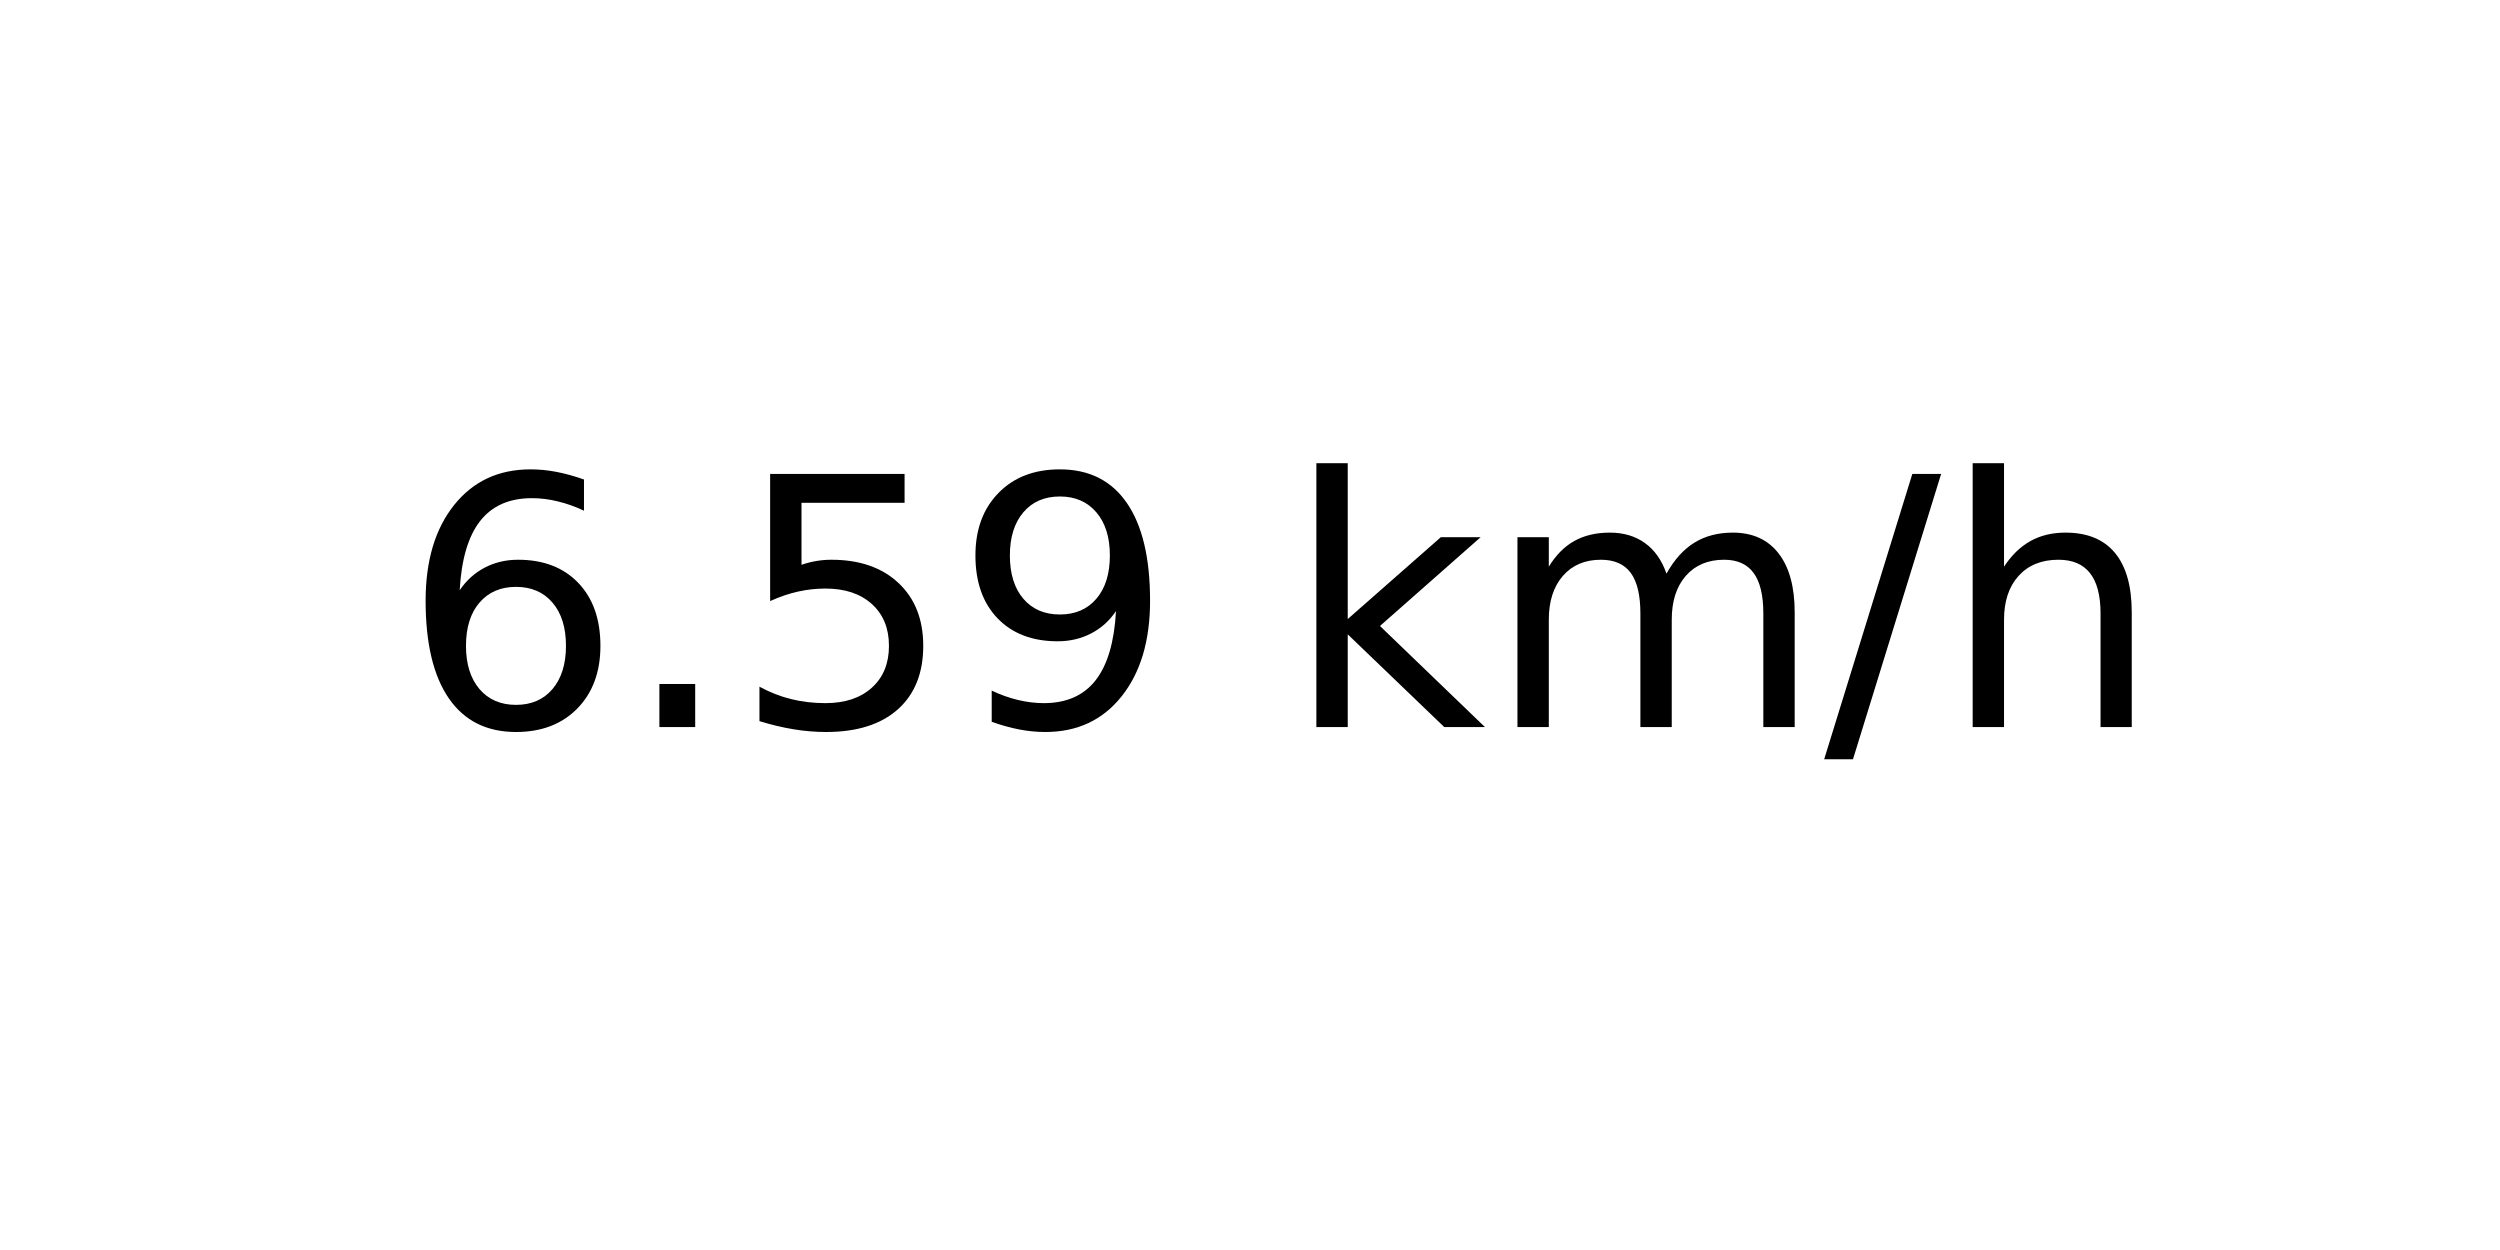
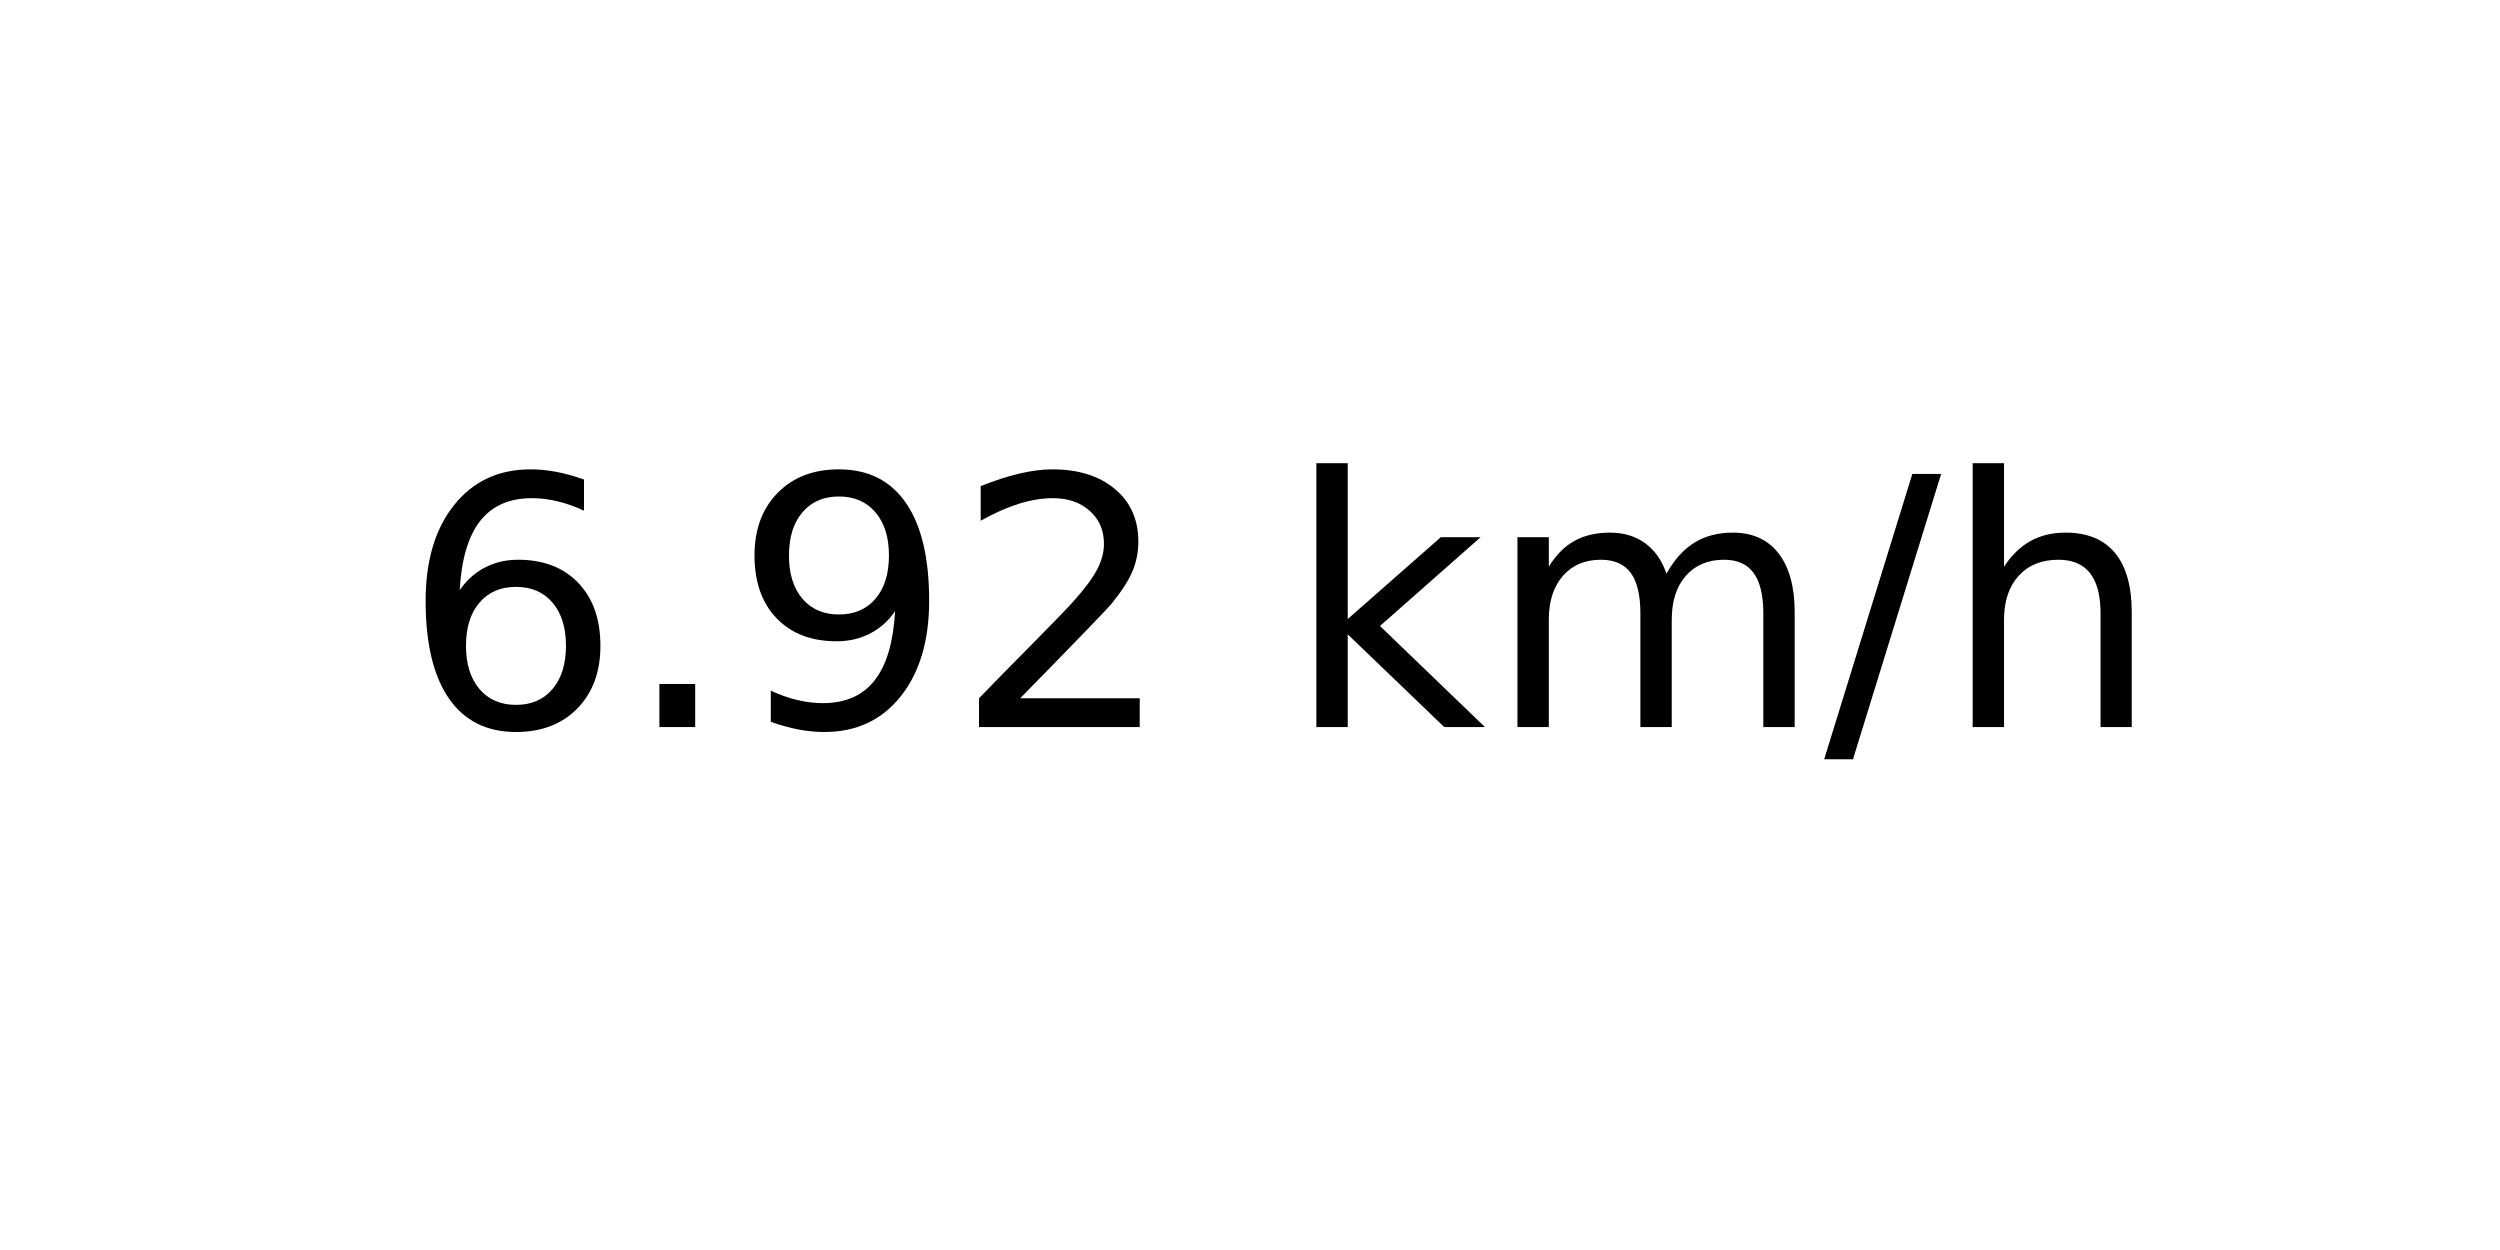
<svg xmlns="http://www.w3.org/2000/svg" xmlns:xlink="http://www.w3.org/1999/xlink" width="72pt" height="36pt" viewBox="0 0 72 36" version="1.1">
  <defs>
    <style type="text/css">*{stroke-linejoin: round; stroke-linecap: butt}</style>
  </defs>
  <g id="figure_1">
    <g id="axes_1">
      <g id="text_1">
        <g transform="translate(11.55937 20.93937) scale(0.1 -0.1)">
          <defs>
            <path id="DejaVuSans-36" d="M 2113 2584  Q 1688 2584 1439 2293  Q 1191 2003 1191 1497  Q 1191 994 1439 701  Q 1688 409 2113 409  Q 2538 409 2786 701  Q 3034 994 3034 1497  Q 3034 2003 2786 2293  Q 2538 2584 2113 2584  z M 3366 4563  L 3366 3988  Q 3128 4100 2886 4159  Q 2644 4219 2406 4219  Q 1781 4219 1451 3797  Q 1122 3375 1075 2522  Q 1259 2794 1537 2939  Q 1816 3084 2150 3084  Q 2853 3084 3261 2657  Q 3669 2231 3669 1497  Q 3669 778 3244 343  Q 2819 -91 2113 -91  Q 1303 -91 875 529  Q 447 1150 447 2328  Q 447 3434 972 4092  Q 1497 4750 2381 4750  Q 2619 4750 2861 4703  Q 3103 4656 3366 4563  z " transform="scale(0.015625)" />
            <path id="DejaVuSans-2e" d="M 684 794  L 1344 794  L 1344 0  L 684 0  L 684 794  z " transform="scale(0.015625)" />
-             <path id="DejaVuSans-35" d="M 691 4666  L 3169 4666  L 3169 4134  L 1269 4134  L 1269 2991  Q 1406 3038 1543 3061  Q 1681 3084 1819 3084  Q 2600 3084 3056 2656  Q 3513 2228 3513 1497  Q 3513 744 3044 326  Q 2575 -91 1722 -91  Q 1428 -91 1123 -41  Q 819 9 494 109  L 494 744  Q 775 591 1075 516  Q 1375 441 1709 441  Q 2250 441 2565 725  Q 2881 1009 2881 1497  Q 2881 1984 2565 2268  Q 2250 2553 1709 2553  Q 1456 2553 1204 2497  Q 953 2441 691 2322  L 691 4666  z " transform="scale(0.015625)" />
            <path id="DejaVuSans-39" d="M 703 97  L 703 672  Q 941 559 1184 500  Q 1428 441 1663 441  Q 2288 441 2617 861  Q 2947 1281 2994 2138  Q 2813 1869 2534 1725  Q 2256 1581 1919 1581  Q 1219 1581 811 2004  Q 403 2428 403 3163  Q 403 3881 828 4315  Q 1253 4750 1959 4750  Q 2769 4750 3195 4129  Q 3622 3509 3622 2328  Q 3622 1225 3098 567  Q 2575 -91 1691 -91  Q 1453 -91 1209 -44  Q 966 3 703 97  z M 1959 2075  Q 2384 2075 2632 2365  Q 2881 2656 2881 3163  Q 2881 3666 2632 3958  Q 2384 4250 1959 4250  Q 1534 4250 1286 3958  Q 1038 3666 1038 3163  Q 1038 2656 1286 2365  Q 1534 2075 1959 2075  z " transform="scale(0.015625)" />
+             <path id="DejaVuSans-32" d="M 1228 531  L 3431 531  L 3431 0  L 469 0  L 469 531  Q 828 903 1448 1529  Q 2069 2156 2228 2338  Q 2531 2678 2651 2914  Q 2772 3150 2772 3378  Q 2772 3750 2511 3984  Q 2250 4219 1831 4219  Q 1534 4219 1204 4116  Q 875 4013 500 3803  L 500 4441  Q 881 4594 1212 4672  Q 1544 4750 1819 4750  Q 2544 4750 2975 4387  Q 3406 4025 3406 3419  Q 3406 3131 3298 2873  Q 3191 2616 2906 2266  Q 2828 2175 2409 1742  Q 1991 1309 1228 531  z " transform="scale(0.015625)" />
            <path id="DejaVuSans-20" transform="scale(0.015625)" />
            <path id="DejaVuSans-6b" d="M 581 4863  L 1159 4863  L 1159 1991  L 2875 3500  L 3609 3500  L 1753 1863  L 3688 0  L 2938 0  L 1159 1709  L 1159 0  L 581 0  L 581 4863  z " transform="scale(0.015625)" />
            <path id="DejaVuSans-6d" d="M 3328 2828  Q 3544 3216 3844 3400  Q 4144 3584 4550 3584  Q 5097 3584 5394 3201  Q 5691 2819 5691 2113  L 5691 0  L 5113 0  L 5113 2094  Q 5113 2597 4934 2840  Q 4756 3084 4391 3084  Q 3944 3084 3684 2787  Q 3425 2491 3425 1978  L 3425 0  L 2847 0  L 2847 2094  Q 2847 2600 2669 2842  Q 2491 3084 2119 3084  Q 1678 3084 1418 2786  Q 1159 2488 1159 1978  L 1159 0  L 581 0  L 581 3500  L 1159 3500  L 1159 2956  Q 1356 3278 1631 3431  Q 1906 3584 2284 3584  Q 2666 3584 2933 3390  Q 3200 3197 3328 2828  z " transform="scale(0.015625)" />
            <path id="DejaVuSans-2f" d="M 1625 4666  L 2156 4666  L 531 -594  L 0 -594  L 1625 4666  z " transform="scale(0.015625)" />
            <path id="DejaVuSans-68" d="M 3513 2113  L 3513 0  L 2938 0  L 2938 2094  Q 2938 2591 2744 2837  Q 2550 3084 2163 3084  Q 1697 3084 1428 2787  Q 1159 2491 1159 1978  L 1159 0  L 581 0  L 581 4863  L 1159 4863  L 1159 2956  Q 1366 3272 1645 3428  Q 1925 3584 2291 3584  Q 2894 3584 3203 3211  Q 3513 2838 3513 2113  z " transform="scale(0.015625)" />
          </defs>
          <use xlink:href="#DejaVuSans-36" />
          <use xlink:href="#DejaVuSans-2e" x="63.623" />
-           <use xlink:href="#DejaVuSans-35" x="95.41" />
-           <use xlink:href="#DejaVuSans-39" x="159.033" />
+           <use xlink:href="#DejaVuSans-39" x="95.41" />
+           <use xlink:href="#DejaVuSans-32" x="159.033" />
          <use xlink:href="#DejaVuSans-20" x="222.656" />
          <use xlink:href="#DejaVuSans-6b" x="254.443" />
          <use xlink:href="#DejaVuSans-6d" x="312.354" />
          <use xlink:href="#DejaVuSans-2f" x="409.766" />
          <use xlink:href="#DejaVuSans-68" x="443.457" />
        </g>
      </g>
    </g>
  </g>
</svg>
